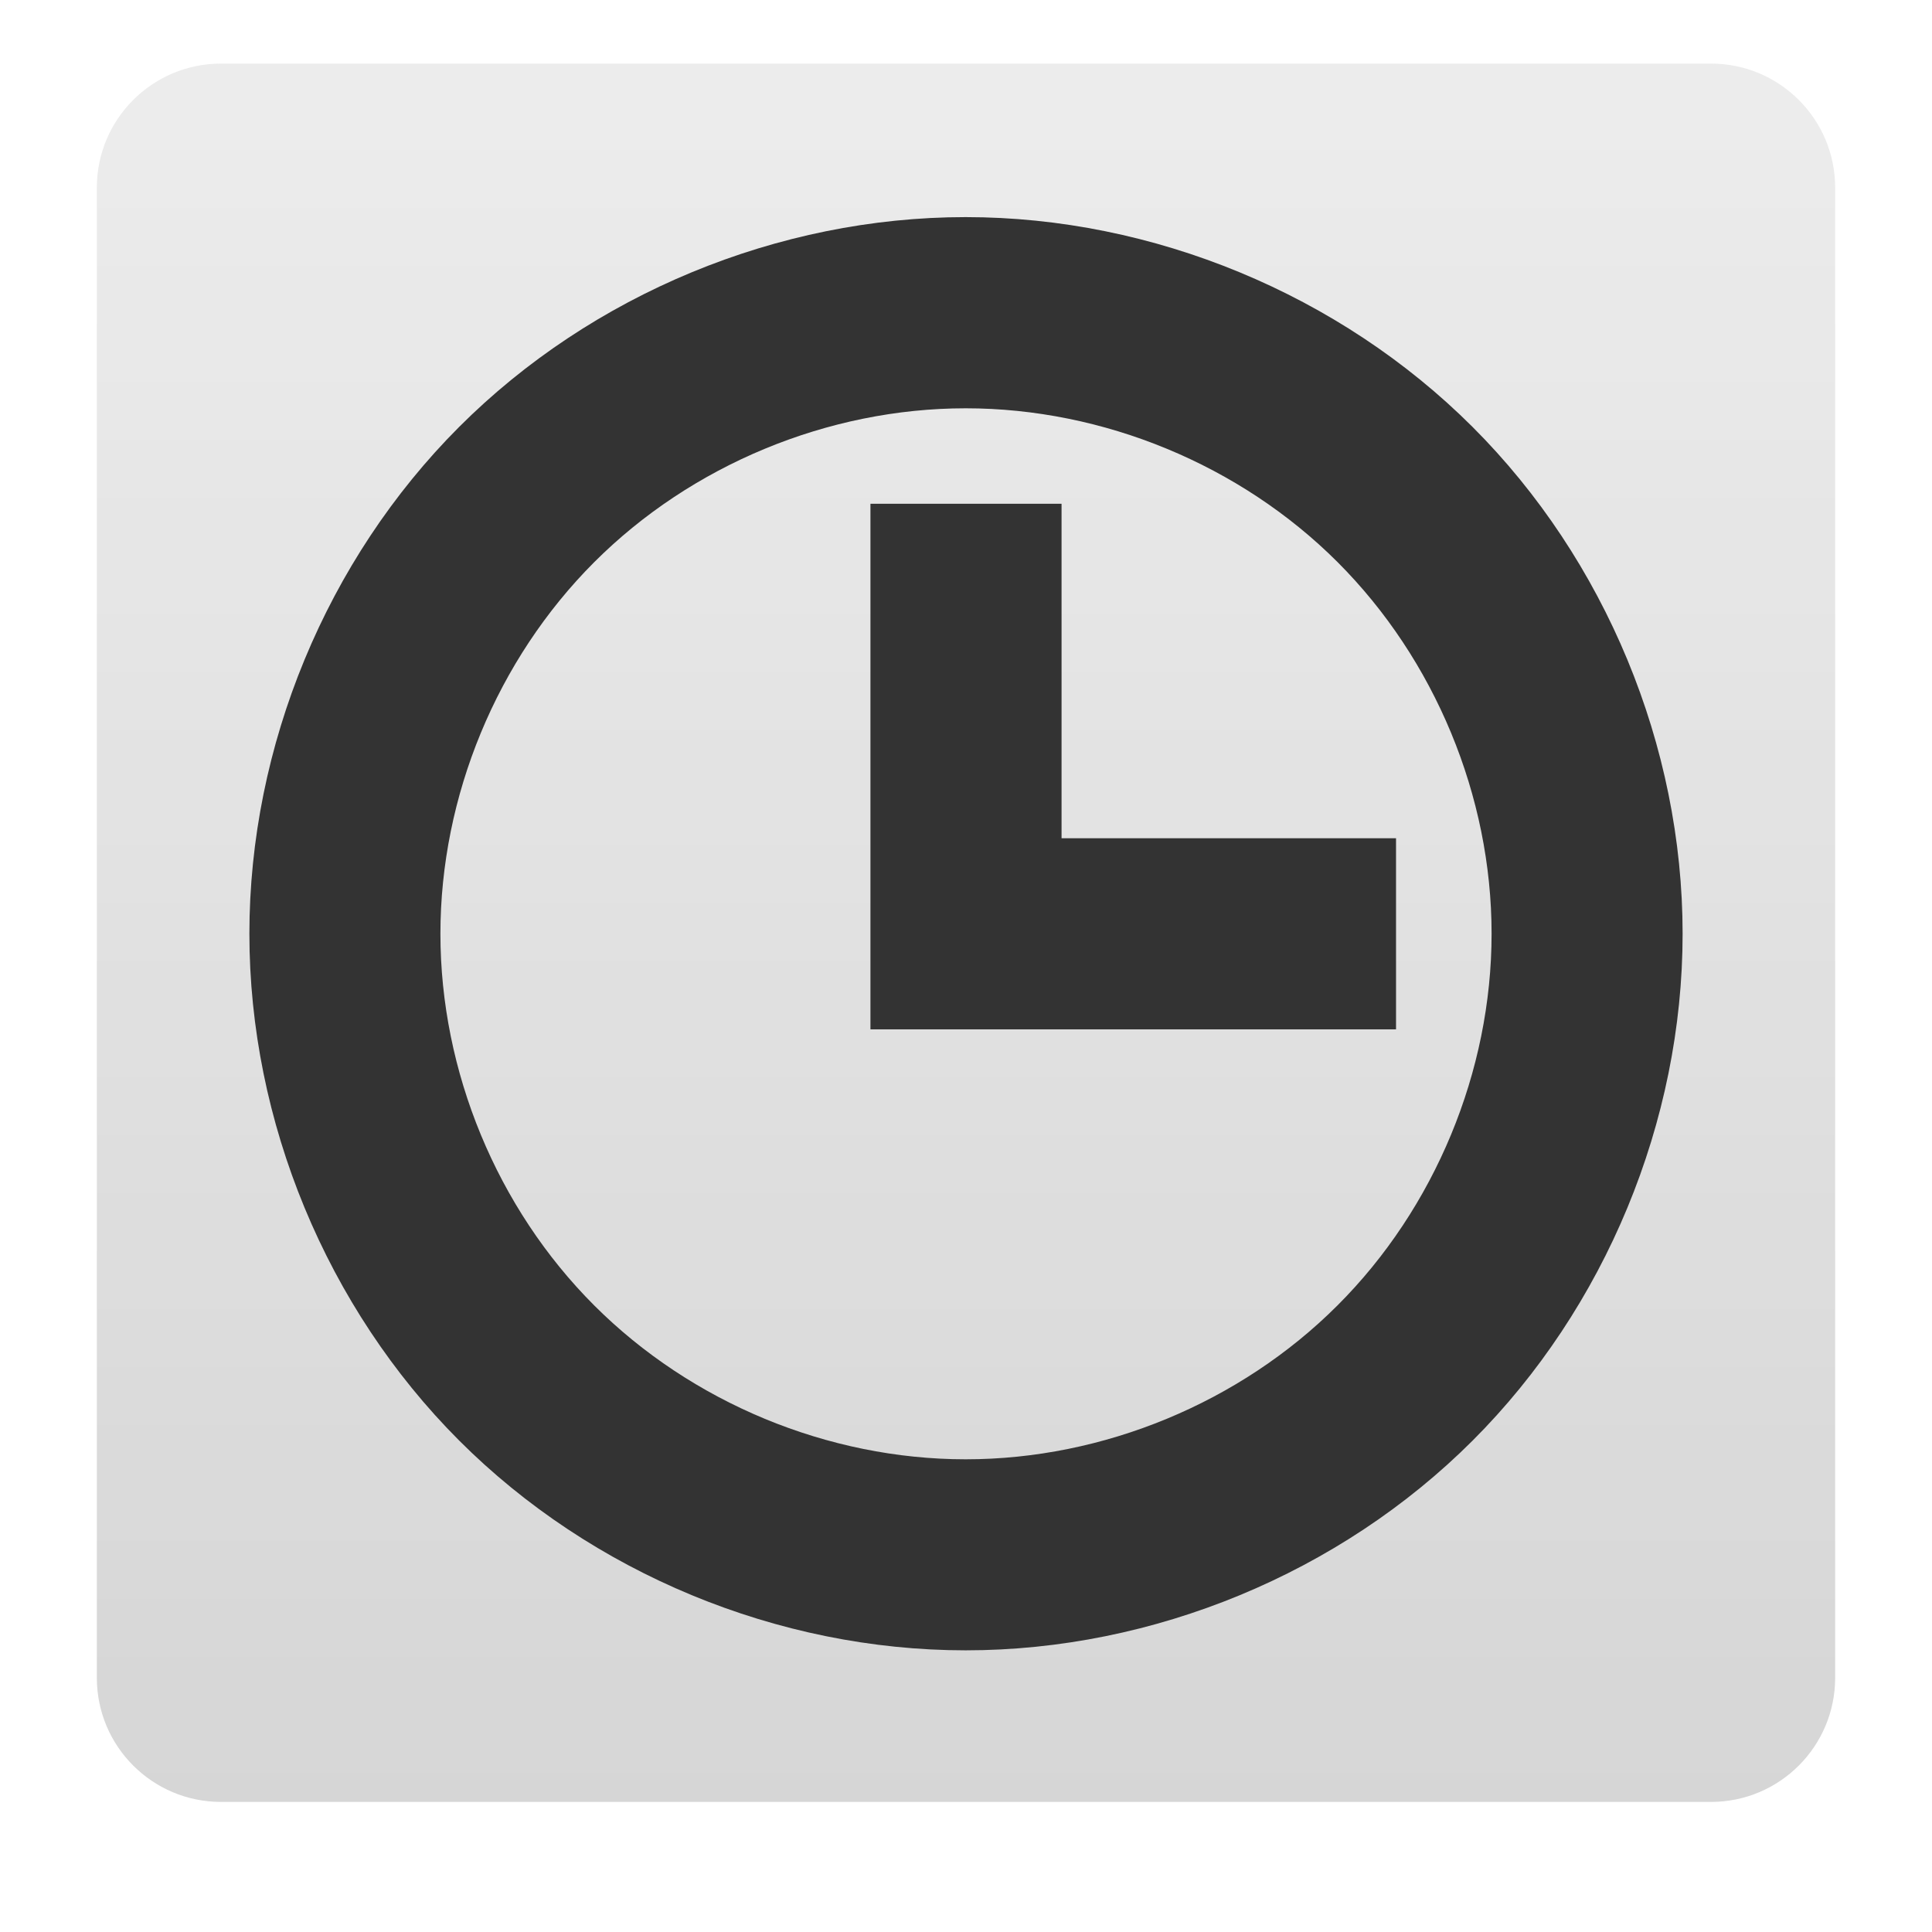
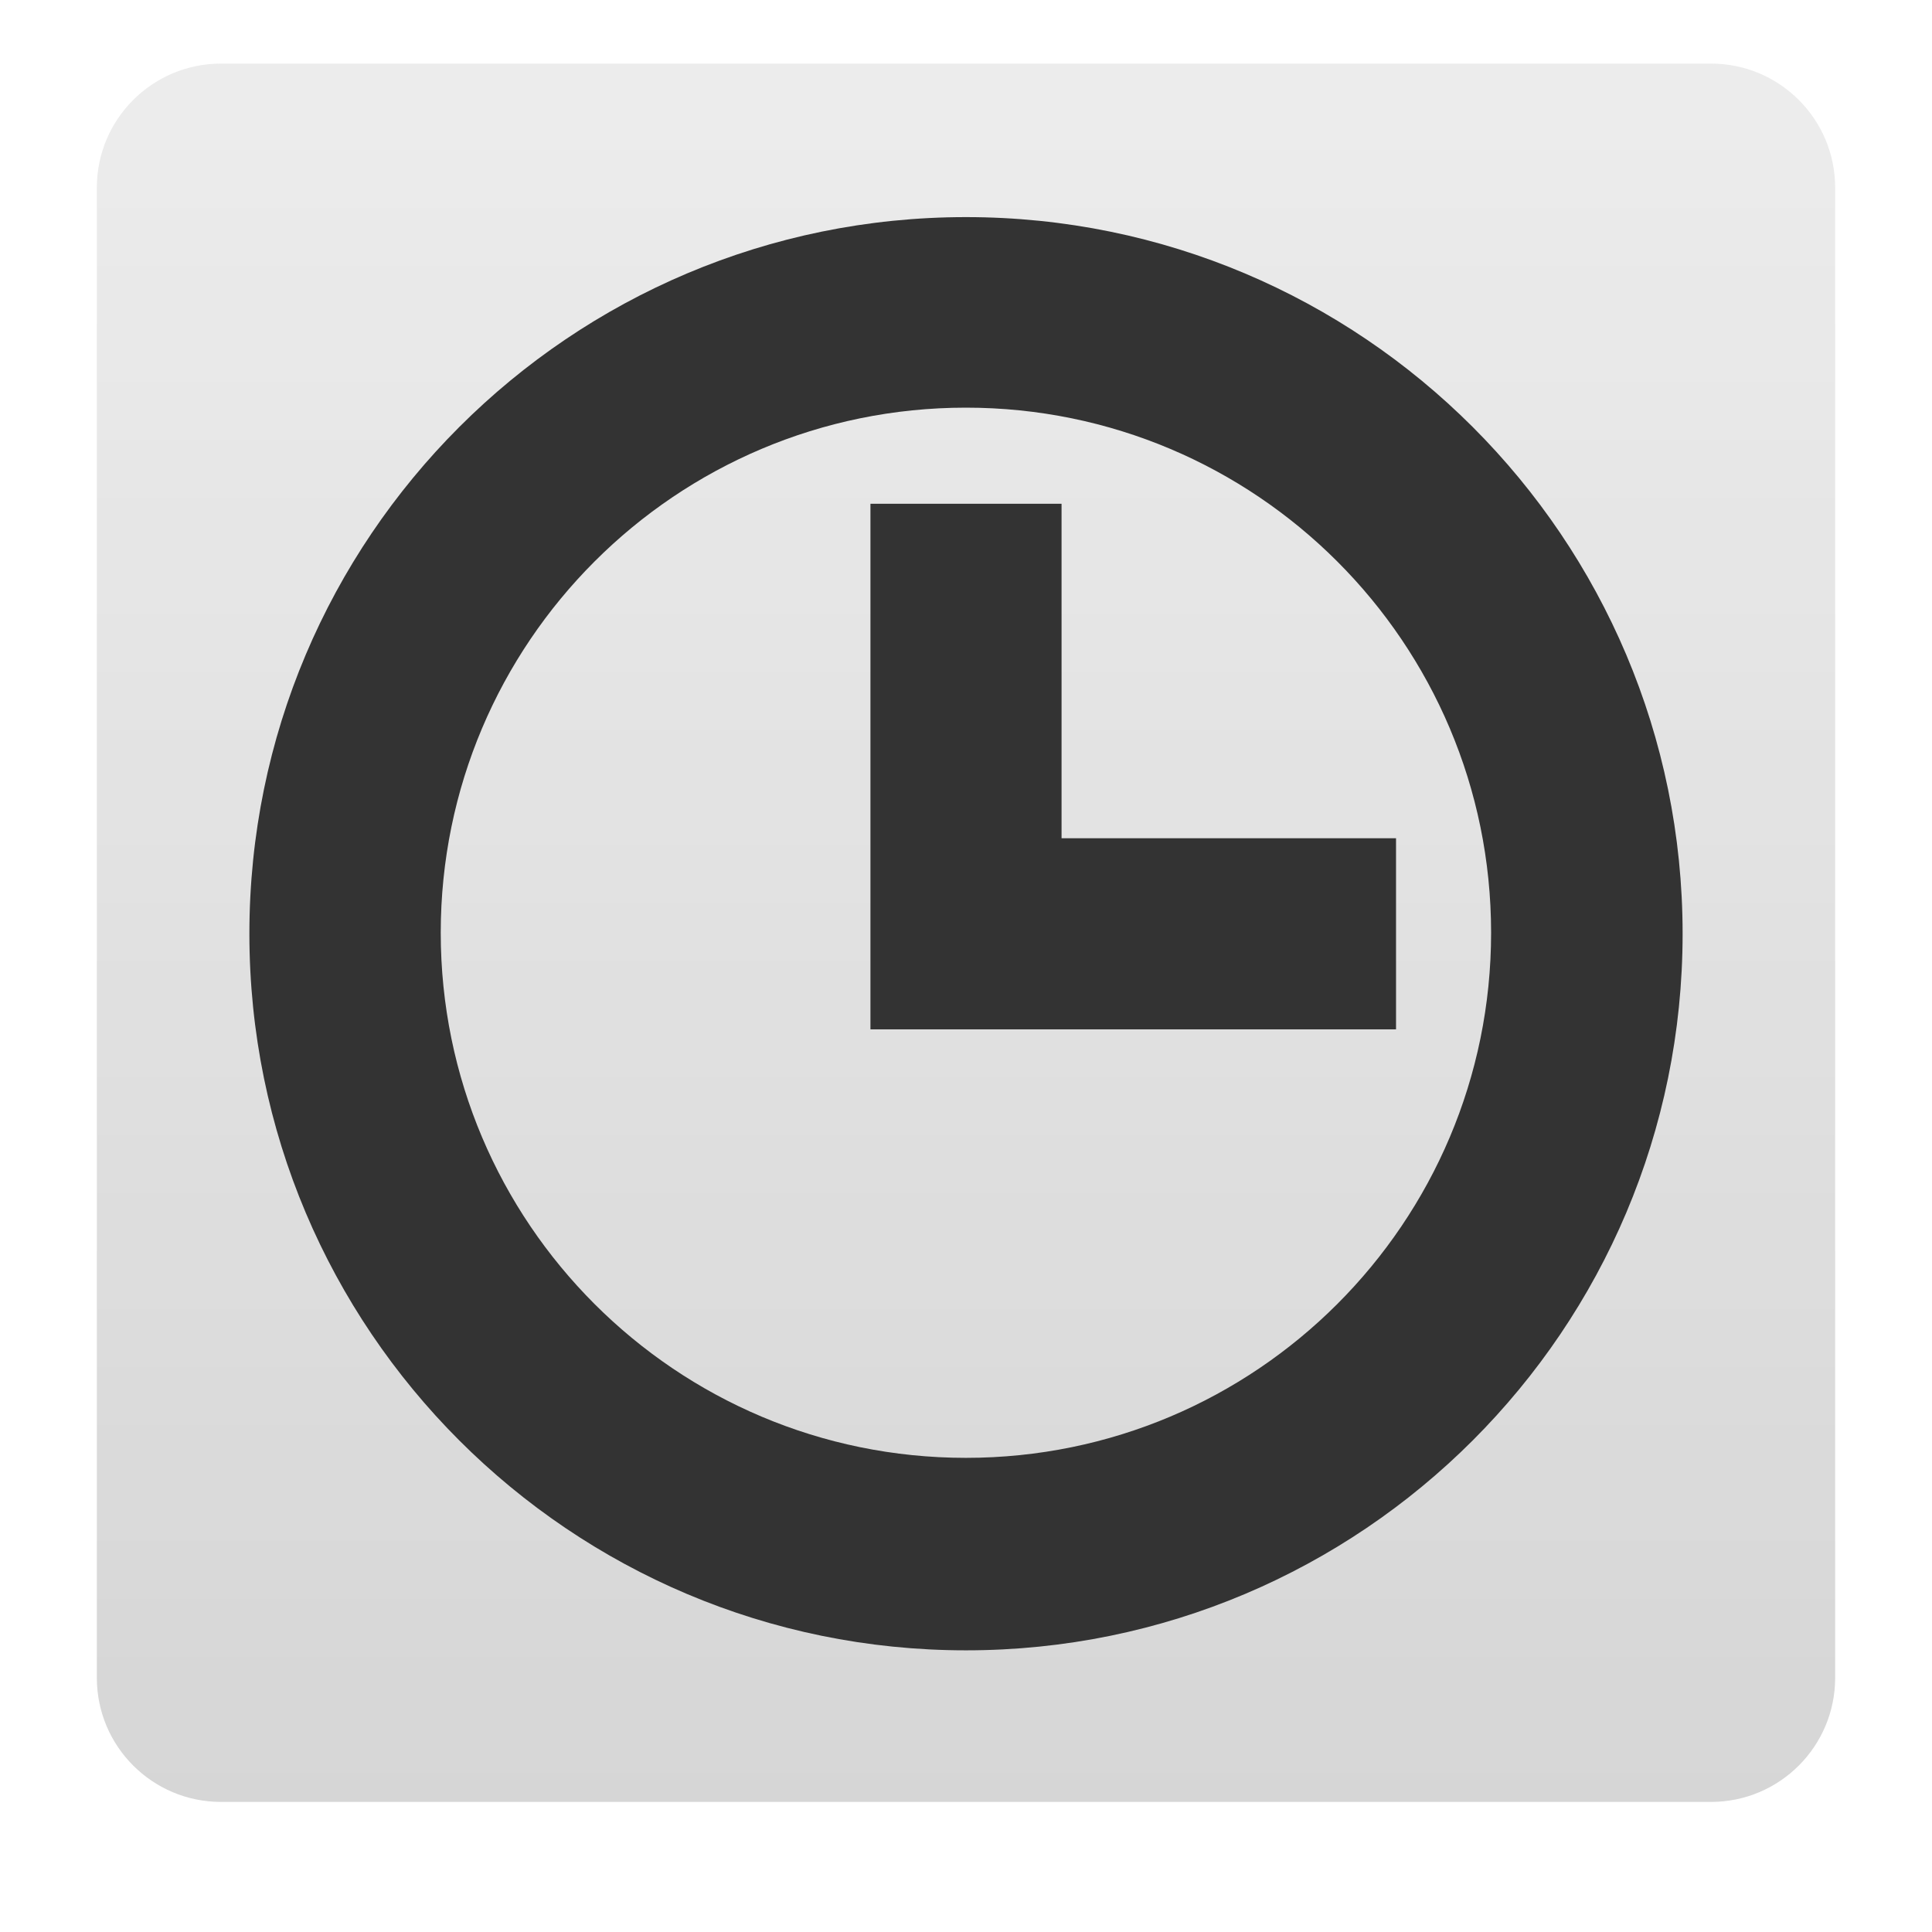
<svg xmlns="http://www.w3.org/2000/svg" xmlns:xlink="http://www.w3.org/1999/xlink" width="24" version="1.0" height="24">
  <defs>
    <linearGradient id="ButtonColor-6" y1="21" x1="10.32" y2="1" x2="10.32" gradientUnits="userSpaceOnUse">
      <stop offset="0" style="stop-color:#c8c8c8" />
      <stop offset="1" style="stop-color:#e6e6e6" />
    </linearGradient>
    <linearGradient gradientTransform="matrix(0.2570698,0,0,0.2570698,-0.3394947,-0.7525833)" xlink:href="#ButtonColor-6" id="linearGradient3035" y1="90" x1="48" y2="5.988" gradientUnits="userSpaceOnUse" x2="48" />
  </defs>
  <rect width="21.594" x="1.203" y="0.79" rx="1.542" height="21.594" style="opacity:.75;fill:url(#linearGradient3035)" />
  <g style="fill:#333;fill-rule:evenodd">
-     <path d="m 11.996,2.697 c -2.331,0 -4.646,0.959 -6.293,2.607 -1.647,1.648 -2.605,3.964 -2.605,6.295 0,2.331 0.959,4.647 2.605,6.295 1.647,1.648 3.962,2.607 6.293,2.607 2.331,0 4.648,-0.957 6.297,-2.605 1.649,-1.648 2.609,-3.966 2.609,-6.297 0,-2.331 -0.96,-4.647 -2.609,-6.295 C 16.644,3.657 14.327,2.697 11.996,2.697 Z m 0,2.375 c 1.709,-9.94e-5 3.41,0.702 4.619,1.91 1.209,1.209 1.914,2.908 1.914,4.617 0,1.709 -0.705,3.409 -1.914,4.617 -1.209,1.209 -2.91,1.912 -4.619,1.912 -1.709,0 -3.407,-0.704 -4.615,-1.912 C 6.173,15.008 5.471,13.309 5.471,11.6 5.471,9.891 6.173,8.193 7.381,6.984 8.589,5.776 10.287,5.072 11.996,5.072 Z" />
+     <path d="m 12,2.697 a 8.902,8.902 0 0,0 -8.902,8.902 8.902,8.902 0 0,0 8.902,8.902 8.902,8.902 0 0,0 8.902,-8.902 8.902,8.902 0 0,0 -8.902,-8.902 z  m -.002,2.367 a 6.524,6.524 0 0,1 6.525,6.523 6.524,6.524 0 0,1 -6.525,6.523 6.524,6.524 0 0,1 -6.523,-6.523 6.524,6.524 0 0,1 6.523,-6.523 z " />
    <path d="m 10.813,6.258 v 6.529 h 1.187 1.187 4.155 V 10.413 H 13.187 V 6.258 Z" />
  </g>
</svg>
